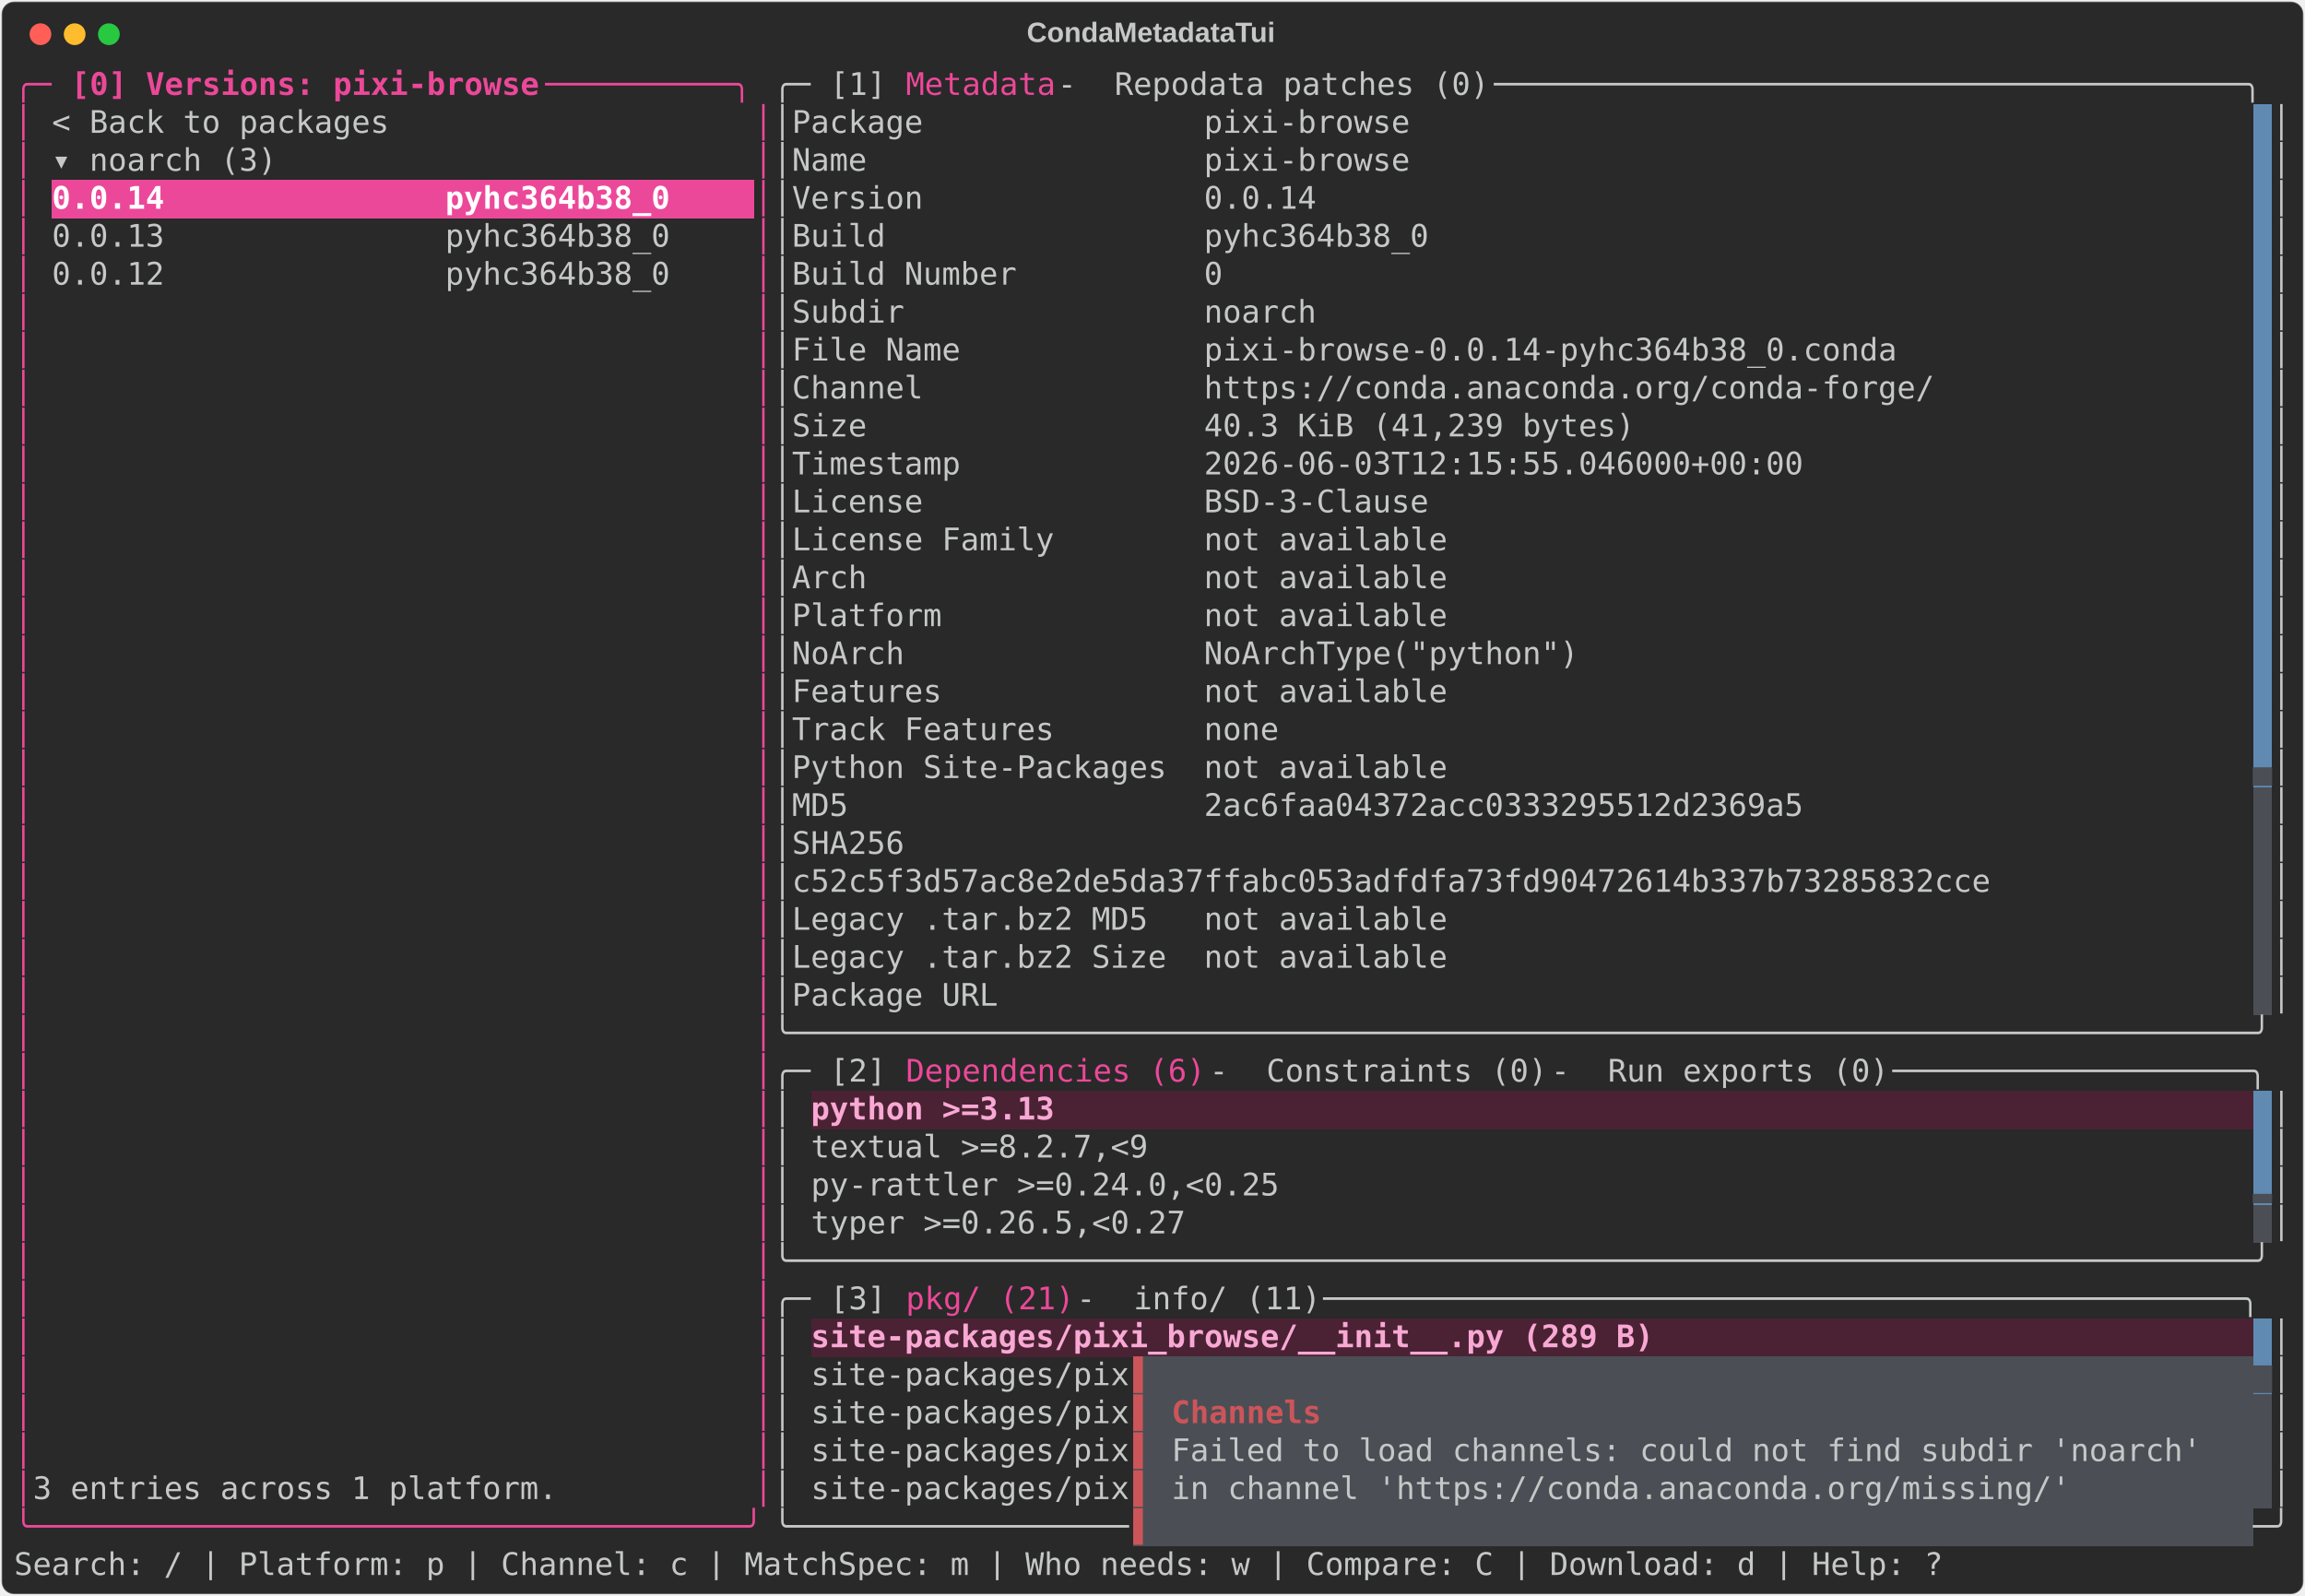
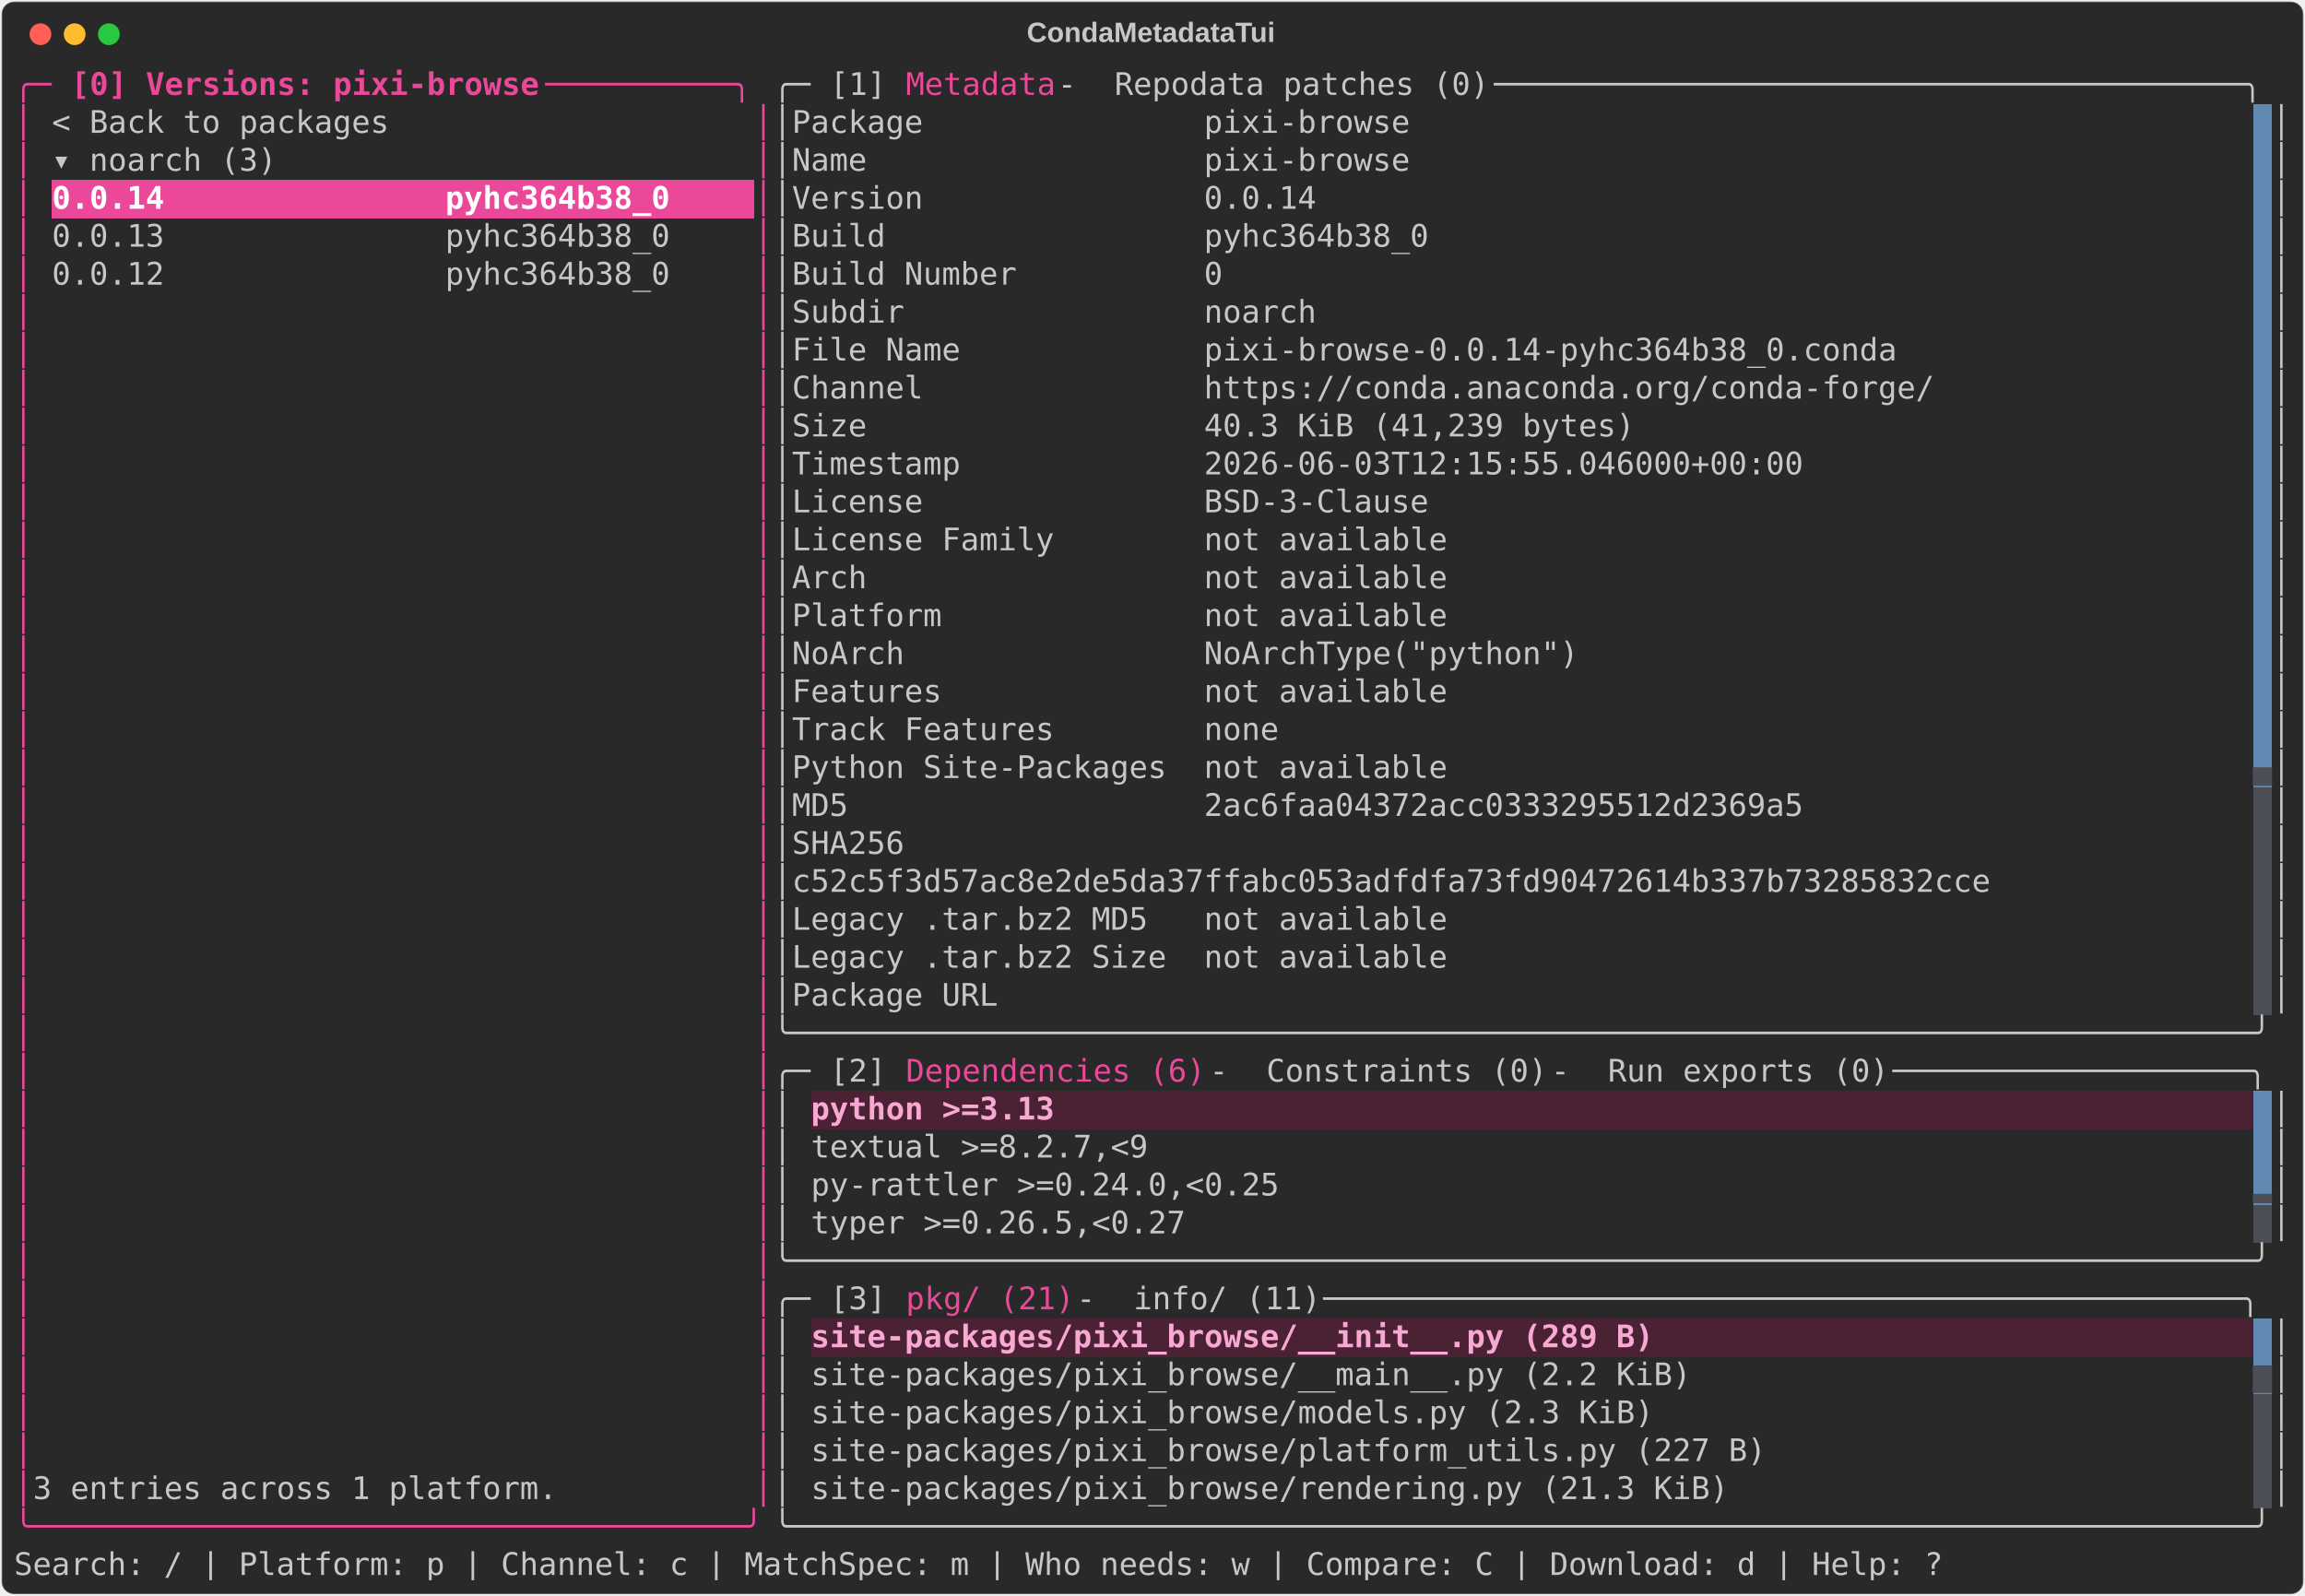
<svg xmlns="http://www.w3.org/2000/svg" class="rich-terminal" viewBox="0 0 1482 1026.0">
  <style>

    @font-face {
        font-family: "Fira Code";
        src: local("FiraCode-Regular"),
                url("https://cdnjs.cloudflare.com/ajax/libs/firacode/6.2.0/woff2/FiraCode-Regular.woff2") format("woff2"),
                url("https://cdnjs.cloudflare.com/ajax/libs/firacode/6.2.0/woff/FiraCode-Regular.woff") format("woff");
        font-style: normal;
        font-weight: 400;
    }
    @font-face {
        font-family: "Fira Code";
        src: local("FiraCode-Bold"),
                url("https://cdnjs.cloudflare.com/ajax/libs/firacode/6.2.0/woff2/FiraCode-Bold.woff2") format("woff2"),
                url("https://cdnjs.cloudflare.com/ajax/libs/firacode/6.2.0/woff/FiraCode-Bold.woff") format("woff");
        font-style: bold;
        font-weight: 700;
    }

    .terminal-matrix {
        font-family: Fira Code, monospace;
        font-size: 20px;
        line-height: 24.4px;
        font-variant-east-asian: full-width;
    }

    .terminal-title {
        font-size: 18px;
        font-weight: bold;
        font-family: arial;
    }

    .terminal-r1 { fill: #ec4899 }
.terminal-r2 { fill: #ec4899;font-weight: bold }
.terminal-r3 { fill: #c5c8c6 }
.terminal-r4 { fill: #292929 }
.terminal-r5 { fill: #ffffff;font-weight: bold }
.terminal-r6 { fill: #4b4e55 }
.terminal-r7 { fill: #f9a8d4;font-weight: bold }
- .terminal-r8 { fill: #cc555a }
- .terminal-r9 { fill: #cc555a;font-weight: bold }
    </style>
  <defs>
    <clipPath id="terminal-clip-terminal">
      <rect x="0" y="0" width="1463.0" height="975.0" />
    </clipPath>
    <clipPath id="terminal-line-0">
      <rect x="0" y="1.5" width="1464" height="24.65" />
    </clipPath>
    <clipPath id="terminal-line-1">
      <rect x="0" y="25.9" width="1464" height="24.65" />
    </clipPath>
    <clipPath id="terminal-line-2">
      <rect x="0" y="50.3" width="1464" height="24.65" />
    </clipPath>
    <clipPath id="terminal-line-3">
      <rect x="0" y="74.7" width="1464" height="24.65" />
    </clipPath>
    <clipPath id="terminal-line-4">
      <rect x="0" y="99.1" width="1464" height="24.65" />
    </clipPath>
    <clipPath id="terminal-line-5">
      <rect x="0" y="123.5" width="1464" height="24.65" />
    </clipPath>
    <clipPath id="terminal-line-6">
      <rect x="0" y="147.9" width="1464" height="24.65" />
    </clipPath>
    <clipPath id="terminal-line-7">
      <rect x="0" y="172.3" width="1464" height="24.65" />
    </clipPath>
    <clipPath id="terminal-line-8">
      <rect x="0" y="196.7" width="1464" height="24.65" />
    </clipPath>
    <clipPath id="terminal-line-9">
      <rect x="0" y="221.1" width="1464" height="24.65" />
    </clipPath>
    <clipPath id="terminal-line-10">
      <rect x="0" y="245.5" width="1464" height="24.65" />
    </clipPath>
    <clipPath id="terminal-line-11">
      <rect x="0" y="269.9" width="1464" height="24.65" />
    </clipPath>
    <clipPath id="terminal-line-12">
      <rect x="0" y="294.3" width="1464" height="24.65" />
    </clipPath>
    <clipPath id="terminal-line-13">
      <rect x="0" y="318.7" width="1464" height="24.65" />
    </clipPath>
    <clipPath id="terminal-line-14">
      <rect x="0" y="343.1" width="1464" height="24.65" />
    </clipPath>
    <clipPath id="terminal-line-15">
      <rect x="0" y="367.5" width="1464" height="24.65" />
    </clipPath>
    <clipPath id="terminal-line-16">
      <rect x="0" y="391.9" width="1464" height="24.65" />
    </clipPath>
    <clipPath id="terminal-line-17">
      <rect x="0" y="416.3" width="1464" height="24.65" />
    </clipPath>
    <clipPath id="terminal-line-18">
      <rect x="0" y="440.7" width="1464" height="24.65" />
    </clipPath>
    <clipPath id="terminal-line-19">
      <rect x="0" y="465.1" width="1464" height="24.65" />
    </clipPath>
    <clipPath id="terminal-line-20">
      <rect x="0" y="489.5" width="1464" height="24.65" />
    </clipPath>
    <clipPath id="terminal-line-21">
      <rect x="0" y="513.9" width="1464" height="24.65" />
    </clipPath>
    <clipPath id="terminal-line-22">
      <rect x="0" y="538.3" width="1464" height="24.65" />
    </clipPath>
    <clipPath id="terminal-line-23">
      <rect x="0" y="562.7" width="1464" height="24.65" />
    </clipPath>
    <clipPath id="terminal-line-24">
      <rect x="0" y="587.1" width="1464" height="24.65" />
    </clipPath>
    <clipPath id="terminal-line-25">
      <rect x="0" y="611.5" width="1464" height="24.65" />
    </clipPath>
    <clipPath id="terminal-line-26">
      <rect x="0" y="635.9" width="1464" height="24.65" />
    </clipPath>
    <clipPath id="terminal-line-27">
      <rect x="0" y="660.3" width="1464" height="24.65" />
    </clipPath>
    <clipPath id="terminal-line-28">
      <rect x="0" y="684.7" width="1464" height="24.65" />
    </clipPath>
    <clipPath id="terminal-line-29">
      <rect x="0" y="709.1" width="1464" height="24.65" />
    </clipPath>
    <clipPath id="terminal-line-30">
      <rect x="0" y="733.5" width="1464" height="24.65" />
    </clipPath>
    <clipPath id="terminal-line-31">
      <rect x="0" y="757.9" width="1464" height="24.65" />
    </clipPath>
    <clipPath id="terminal-line-32">
      <rect x="0" y="782.3" width="1464" height="24.65" />
    </clipPath>
    <clipPath id="terminal-line-33">
      <rect x="0" y="806.7" width="1464" height="24.65" />
    </clipPath>
    <clipPath id="terminal-line-34">
      <rect x="0" y="831.1" width="1464" height="24.65" />
    </clipPath>
    <clipPath id="terminal-line-35">
      <rect x="0" y="855.5" width="1464" height="24.65" />
    </clipPath>
    <clipPath id="terminal-line-36">
      <rect x="0" y="879.9" width="1464" height="24.65" />
    </clipPath>
    <clipPath id="terminal-line-37">
      <rect x="0" y="904.3" width="1464" height="24.65" />
    </clipPath>
    <clipPath id="terminal-line-38">
      <rect x="0" y="928.7" width="1464" height="24.65" />
    </clipPath>
  </defs>
  <rect fill="#292929" stroke="rgba(255,255,255,0.35)" stroke-width="1" x="1" y="1" width="1480" height="1024" rx="8" />
  <text class="terminal-title" fill="#c5c8c6" text-anchor="middle" x="740" y="27">CondaMetadataTui</text>
  <g transform="translate(26,22)">
    <circle cx="0" cy="0" r="7" fill="#ff5f57" />
    <circle cx="22" cy="0" r="7" fill="#febc2e" />
    <circle cx="44" cy="0" r="7" fill="#28c840" />
  </g>
  <g transform="translate(9, 41)" clip-path="url(#terminal-clip-terminal)">
    <rect fill="#608ab1" x="1439.6" y="25.9" width="12.2" height="24.65" shape-rendering="crispEdges" />
    <rect fill="#608ab1" x="1439.6" y="50.3" width="12.2" height="24.65" shape-rendering="crispEdges" />
    <rect fill="#ec4899" x="24.4" y="74.7" width="402.6" height="24.65" shape-rendering="crispEdges" />
    <rect fill="#ec4899" x="427" y="74.7" width="48.8" height="24.65" shape-rendering="crispEdges" />
    <rect fill="#608ab1" x="1439.6" y="74.7" width="12.2" height="24.65" shape-rendering="crispEdges" />
    <rect fill="#608ab1" x="1439.6" y="99.1" width="12.2" height="24.65" shape-rendering="crispEdges" />
    <rect fill="#608ab1" x="1439.6" y="123.5" width="12.2" height="24.65" shape-rendering="crispEdges" />
    <rect fill="#608ab1" x="1439.6" y="147.9" width="12.2" height="24.65" shape-rendering="crispEdges" />
    <rect fill="#608ab1" x="1439.6" y="172.3" width="12.2" height="24.65" shape-rendering="crispEdges" />
    <rect fill="#608ab1" x="1439.6" y="196.7" width="12.2" height="24.65" shape-rendering="crispEdges" />
    <rect fill="#608ab1" x="1439.6" y="221.1" width="12.2" height="24.65" shape-rendering="crispEdges" />
    <rect fill="#608ab1" x="1439.6" y="245.5" width="12.2" height="24.65" shape-rendering="crispEdges" />
    <rect fill="#608ab1" x="1439.6" y="269.9" width="12.2" height="24.65" shape-rendering="crispEdges" />
    <rect fill="#608ab1" x="1439.6" y="294.3" width="12.2" height="24.65" shape-rendering="crispEdges" />
    <rect fill="#608ab1" x="1439.6" y="318.7" width="12.2" height="24.65" shape-rendering="crispEdges" />
    <rect fill="#608ab1" x="1439.6" y="343.1" width="12.2" height="24.65" shape-rendering="crispEdges" />
    <rect fill="#608ab1" x="1439.6" y="367.5" width="12.2" height="24.65" shape-rendering="crispEdges" />
    <rect fill="#608ab1" x="1439.6" y="391.9" width="12.2" height="24.65" shape-rendering="crispEdges" />
    <rect fill="#608ab1" x="1439.6" y="416.3" width="12.2" height="24.65" shape-rendering="crispEdges" />
    <rect fill="#608ab1" x="1439.6" y="440.7" width="12.2" height="24.65" shape-rendering="crispEdges" />
    <rect fill="#4b4e55" x="1439.6" y="465.1" width="12.2" height="24.65" shape-rendering="crispEdges" />
    <rect fill="#4b4e55" x="1439.6" y="489.5" width="12.2" height="24.65" shape-rendering="crispEdges" />
    <rect fill="#4b4e55" x="1439.6" y="513.9" width="12.2" height="24.65" shape-rendering="crispEdges" />
    <rect fill="#4b4e55" x="1439.6" y="538.3" width="12.2" height="24.65" shape-rendering="crispEdges" />
    <rect fill="#4b4e55" x="1439.6" y="562.7" width="12.2" height="24.65" shape-rendering="crispEdges" />
    <rect fill="#4b4e55" x="1439.6" y="587.1" width="12.2" height="24.65" shape-rendering="crispEdges" />
    <rect fill="#4a2233" x="512.4" y="660.3" width="158.6" height="24.65" shape-rendering="crispEdges" />
    <rect fill="#4a2233" x="671" y="660.3" width="768.6" height="24.65" shape-rendering="crispEdges" />
    <rect fill="#608ab1" x="1439.6" y="660.3" width="12.2" height="24.65" shape-rendering="crispEdges" />
    <rect fill="#608ab1" x="1439.6" y="684.7" width="12.2" height="24.65" shape-rendering="crispEdges" />
    <rect fill="#608ab1" x="1439.6" y="709.1" width="12.2" height="24.65" shape-rendering="crispEdges" />
    <rect fill="#4b4e55" x="1439.6" y="733.5" width="12.2" height="24.65" shape-rendering="crispEdges" />
    <rect fill="#4a2233" x="512.4" y="806.7" width="549" height="24.65" shape-rendering="crispEdges" />
    <rect fill="#4a2233" x="1061.4" y="806.7" width="378.2" height="24.65" shape-rendering="crispEdges" />
    <rect fill="#608ab1" x="1439.6" y="806.7" width="12.2" height="24.65" shape-rendering="crispEdges" />
-     <rect fill="#4b4e55" x="719.8" y="831.1" width="12.2" height="24.65" shape-rendering="crispEdges" />
-     <rect fill="#4b4e55" x="732" y="831.1" width="707.6" height="24.65" shape-rendering="crispEdges" />
    <rect fill="#608ab1" x="1439.6" y="831.1" width="12.2" height="24.65" shape-rendering="crispEdges" />
-     <rect fill="#4b4e55" x="719.8" y="855.5" width="12.2" height="24.65" shape-rendering="crispEdges" />
-     <rect fill="#4b4e55" x="732" y="855.5" width="12.2" height="24.65" shape-rendering="crispEdges" />
-     <rect fill="#4b4e55" x="744.2" y="855.5" width="97.6" height="24.65" shape-rendering="crispEdges" />
-     <rect fill="#4b4e55" x="841.8" y="855.5" width="597.8" height="24.65" shape-rendering="crispEdges" />
    <rect fill="#4b4e55" x="1439.6" y="855.5" width="12.2" height="24.65" shape-rendering="crispEdges" />
-     <rect fill="#4b4e55" x="719.8" y="879.9" width="12.2" height="24.65" shape-rendering="crispEdges" />
-     <rect fill="#4b4e55" x="732" y="879.9" width="12.2" height="24.65" shape-rendering="crispEdges" />
-     <rect fill="#4b4e55" x="744.2" y="879.9" width="671" height="24.65" shape-rendering="crispEdges" />
-     <rect fill="#4b4e55" x="1415.2" y="879.9" width="24.4" height="24.65" shape-rendering="crispEdges" />
    <rect fill="#4b4e55" x="1439.6" y="879.9" width="12.2" height="24.65" shape-rendering="crispEdges" />
-     <rect fill="#4b4e55" x="719.8" y="904.3" width="12.2" height="24.65" shape-rendering="crispEdges" />
-     <rect fill="#4b4e55" x="732" y="904.3" width="12.2" height="24.65" shape-rendering="crispEdges" />
-     <rect fill="#4b4e55" x="744.2" y="904.3" width="585.6" height="24.65" shape-rendering="crispEdges" />
-     <rect fill="#4b4e55" x="1329.8" y="904.3" width="109.8" height="24.65" shape-rendering="crispEdges" />
    <rect fill="#4b4e55" x="1439.6" y="904.3" width="12.2" height="24.65" shape-rendering="crispEdges" />
-     <rect fill="#4b4e55" x="719.8" y="928.7" width="12.2" height="24.65" shape-rendering="crispEdges" />
-     <rect fill="#4b4e55" x="732" y="928.7" width="707.6" height="24.65" shape-rendering="crispEdges" />
    <g class="terminal-matrix">
      <text class="terminal-r1" x="0" y="20" textLength="36.6" clip-path="url(#terminal-line-0)">╭─ </text>
      <text class="terminal-r2" x="36.6" y="20" textLength="305" clip-path="url(#terminal-line-0)">[0] Versions: pixi-browse</text>
      <text class="terminal-r1" x="341.6" y="20" textLength="146.4" clip-path="url(#terminal-line-0)"> ──────────╮</text>
      <text class="terminal-r3" x="488" y="20" textLength="36.6" clip-path="url(#terminal-line-0)">╭─ </text>
      <text class="terminal-r3" x="524.6" y="20" textLength="48.8" clip-path="url(#terminal-line-0)">[1] </text>
      <text class="terminal-r1" x="573.4" y="20" textLength="97.6" clip-path="url(#terminal-line-0)">Metadata</text>
      <text class="terminal-r3" x="671" y="20" textLength="36.6" clip-path="url(#terminal-line-0)"> - </text>
      <text class="terminal-r3" x="707.6" y="20" textLength="244" clip-path="url(#terminal-line-0)">Repodata patches (0)</text>
      <text class="terminal-r3" x="951.6" y="20" textLength="512.4" clip-path="url(#terminal-line-0)"> ────────────────────────────────────────╮</text>
      <text class="terminal-r3" x="1464" y="20" textLength="12.2" clip-path="url(#terminal-line-0)">
</text>
      <text class="terminal-r1" x="0" y="44.4" textLength="12.2" clip-path="url(#terminal-line-1)">│</text>
      <text class="terminal-r3" x="24.4" y="44.4" textLength="219.6" clip-path="url(#terminal-line-1)">&lt; Back to packages</text>
      <text class="terminal-r1" x="475.8" y="44.4" textLength="12.2" clip-path="url(#terminal-line-1)">│</text>
      <text class="terminal-r3" x="488" y="44.4" textLength="12.2" clip-path="url(#terminal-line-1)">│</text>
      <text class="terminal-r3" x="500.2" y="44.4" textLength="402.6" clip-path="url(#terminal-line-1)">Package               pixi-browse</text>
      <text class="terminal-r3" x="1451.8" y="44.4" textLength="12.2" clip-path="url(#terminal-line-1)">│</text>
      <text class="terminal-r3" x="1464" y="44.4" textLength="12.2" clip-path="url(#terminal-line-1)">
</text>
      <text class="terminal-r1" x="0" y="68.8" textLength="12.2" clip-path="url(#terminal-line-2)">│</text>
      <text class="terminal-r3" x="24.4" y="68.8" textLength="146.4" clip-path="url(#terminal-line-2)">▾ noarch (3)</text>
      <text class="terminal-r1" x="475.8" y="68.8" textLength="12.2" clip-path="url(#terminal-line-2)">│</text>
      <text class="terminal-r3" x="488" y="68.8" textLength="12.2" clip-path="url(#terminal-line-2)">│</text>
      <text class="terminal-r3" x="500.2" y="68.8" textLength="402.6" clip-path="url(#terminal-line-2)">Name                  pixi-browse</text>
      <text class="terminal-r3" x="1451.8" y="68.8" textLength="12.2" clip-path="url(#terminal-line-2)">│</text>
      <text class="terminal-r3" x="1464" y="68.8" textLength="12.2" clip-path="url(#terminal-line-2)">
</text>
      <text class="terminal-r1" x="0" y="93.2" textLength="12.2" clip-path="url(#terminal-line-3)">│</text>
      <text class="terminal-r5" x="24.4" y="93.2" textLength="402.6" clip-path="url(#terminal-line-3)">0.0.14               pyhc364b38_0</text>
      <text class="terminal-r1" x="475.8" y="93.2" textLength="12.2" clip-path="url(#terminal-line-3)">│</text>
      <text class="terminal-r3" x="488" y="93.2" textLength="12.2" clip-path="url(#terminal-line-3)">│</text>
      <text class="terminal-r3" x="500.2" y="93.2" textLength="341.6" clip-path="url(#terminal-line-3)">Version               0.0.14</text>
      <text class="terminal-r3" x="1451.8" y="93.2" textLength="12.2" clip-path="url(#terminal-line-3)">│</text>
      <text class="terminal-r3" x="1464" y="93.2" textLength="12.2" clip-path="url(#terminal-line-3)">
</text>
      <text class="terminal-r1" x="0" y="117.6" textLength="12.2" clip-path="url(#terminal-line-4)">│</text>
      <text class="terminal-r3" x="24.4" y="117.6" textLength="402.6" clip-path="url(#terminal-line-4)">0.0.13               pyhc364b38_0</text>
      <text class="terminal-r1" x="475.8" y="117.6" textLength="12.2" clip-path="url(#terminal-line-4)">│</text>
      <text class="terminal-r3" x="488" y="117.6" textLength="12.2" clip-path="url(#terminal-line-4)">│</text>
      <text class="terminal-r3" x="500.2" y="117.6" textLength="414.8" clip-path="url(#terminal-line-4)">Build                 pyhc364b38_0</text>
      <text class="terminal-r3" x="1451.8" y="117.6" textLength="12.2" clip-path="url(#terminal-line-4)">│</text>
      <text class="terminal-r3" x="1464" y="117.6" textLength="12.2" clip-path="url(#terminal-line-4)">
</text>
      <text class="terminal-r1" x="0" y="142" textLength="12.2" clip-path="url(#terminal-line-5)">│</text>
      <text class="terminal-r3" x="24.4" y="142" textLength="402.6" clip-path="url(#terminal-line-5)">0.0.12               pyhc364b38_0</text>
      <text class="terminal-r1" x="475.8" y="142" textLength="12.2" clip-path="url(#terminal-line-5)">│</text>
      <text class="terminal-r3" x="488" y="142" textLength="12.2" clip-path="url(#terminal-line-5)">│</text>
      <text class="terminal-r3" x="500.2" y="142" textLength="280.6" clip-path="url(#terminal-line-5)">Build Number          0</text>
      <text class="terminal-r3" x="1451.8" y="142" textLength="12.2" clip-path="url(#terminal-line-5)">│</text>
      <text class="terminal-r3" x="1464" y="142" textLength="12.2" clip-path="url(#terminal-line-5)">
</text>
      <text class="terminal-r1" x="0" y="166.4" textLength="12.2" clip-path="url(#terminal-line-6)">│</text>
      <text class="terminal-r1" x="475.8" y="166.4" textLength="12.2" clip-path="url(#terminal-line-6)">│</text>
      <text class="terminal-r3" x="488" y="166.4" textLength="12.2" clip-path="url(#terminal-line-6)">│</text>
      <text class="terminal-r3" x="500.2" y="166.4" textLength="341.6" clip-path="url(#terminal-line-6)">Subdir                noarch</text>
      <text class="terminal-r3" x="1451.8" y="166.4" textLength="12.2" clip-path="url(#terminal-line-6)">│</text>
      <text class="terminal-r3" x="1464" y="166.4" textLength="12.2" clip-path="url(#terminal-line-6)">
</text>
      <text class="terminal-r1" x="0" y="190.8" textLength="12.2" clip-path="url(#terminal-line-7)">│</text>
      <text class="terminal-r1" x="475.8" y="190.8" textLength="12.2" clip-path="url(#terminal-line-7)">│</text>
      <text class="terminal-r3" x="488" y="190.8" textLength="12.2" clip-path="url(#terminal-line-7)">│</text>
      <text class="terminal-r3" x="500.2" y="190.8" textLength="719.8" clip-path="url(#terminal-line-7)">File Name             pixi-browse-0.0.14-pyhc364b38_0.conda</text>
      <text class="terminal-r3" x="1451.8" y="190.8" textLength="12.2" clip-path="url(#terminal-line-7)">│</text>
      <text class="terminal-r3" x="1464" y="190.8" textLength="12.2" clip-path="url(#terminal-line-7)">
</text>
      <text class="terminal-r1" x="0" y="215.2" textLength="12.2" clip-path="url(#terminal-line-8)">│</text>
      <text class="terminal-r1" x="475.8" y="215.2" textLength="12.2" clip-path="url(#terminal-line-8)">│</text>
      <text class="terminal-r3" x="488" y="215.2" textLength="12.2" clip-path="url(#terminal-line-8)">│</text>
      <text class="terminal-r3" x="500.2" y="215.2" textLength="744.2" clip-path="url(#terminal-line-8)">Channel               https://conda.anaconda.org/conda-forge/</text>
      <text class="terminal-r3" x="1451.8" y="215.2" textLength="12.2" clip-path="url(#terminal-line-8)">│</text>
      <text class="terminal-r3" x="1464" y="215.2" textLength="12.2" clip-path="url(#terminal-line-8)">
</text>
      <text class="terminal-r1" x="0" y="239.6" textLength="12.2" clip-path="url(#terminal-line-9)">│</text>
      <text class="terminal-r1" x="475.8" y="239.6" textLength="12.2" clip-path="url(#terminal-line-9)">│</text>
      <text class="terminal-r3" x="488" y="239.6" textLength="12.2" clip-path="url(#terminal-line-9)">│</text>
      <text class="terminal-r3" x="500.2" y="239.6" textLength="549" clip-path="url(#terminal-line-9)">Size                  40.3 KiB (41,239 bytes)</text>
      <text class="terminal-r3" x="1451.8" y="239.6" textLength="12.2" clip-path="url(#terminal-line-9)">│</text>
      <text class="terminal-r3" x="1464" y="239.6" textLength="12.2" clip-path="url(#terminal-line-9)">
</text>
      <text class="terminal-r1" x="0" y="264" textLength="12.2" clip-path="url(#terminal-line-10)">│</text>
      <text class="terminal-r1" x="475.8" y="264" textLength="12.2" clip-path="url(#terminal-line-10)">│</text>
      <text class="terminal-r3" x="488" y="264" textLength="12.2" clip-path="url(#terminal-line-10)">│</text>
      <text class="terminal-r3" x="500.2" y="264" textLength="658.8" clip-path="url(#terminal-line-10)">Timestamp             2026-06-03T12:15:55.046000+00:00</text>
      <text class="terminal-r3" x="1451.8" y="264" textLength="12.2" clip-path="url(#terminal-line-10)">│</text>
      <text class="terminal-r3" x="1464" y="264" textLength="12.2" clip-path="url(#terminal-line-10)">
</text>
      <text class="terminal-r1" x="0" y="288.4" textLength="12.2" clip-path="url(#terminal-line-11)">│</text>
      <text class="terminal-r1" x="475.8" y="288.4" textLength="12.2" clip-path="url(#terminal-line-11)">│</text>
      <text class="terminal-r3" x="488" y="288.4" textLength="12.2" clip-path="url(#terminal-line-11)">│</text>
      <text class="terminal-r3" x="500.2" y="288.4" textLength="414.8" clip-path="url(#terminal-line-11)">License               BSD-3-Clause</text>
      <text class="terminal-r3" x="1451.8" y="288.4" textLength="12.2" clip-path="url(#terminal-line-11)">│</text>
      <text class="terminal-r3" x="1464" y="288.4" textLength="12.2" clip-path="url(#terminal-line-11)">
</text>
      <text class="terminal-r1" x="0" y="312.8" textLength="12.2" clip-path="url(#terminal-line-12)">│</text>
      <text class="terminal-r1" x="475.8" y="312.8" textLength="12.2" clip-path="url(#terminal-line-12)">│</text>
      <text class="terminal-r3" x="488" y="312.8" textLength="12.2" clip-path="url(#terminal-line-12)">│</text>
      <text class="terminal-r3" x="500.2" y="312.8" textLength="427" clip-path="url(#terminal-line-12)">License Family        not available</text>
      <text class="terminal-r3" x="1451.8" y="312.8" textLength="12.2" clip-path="url(#terminal-line-12)">│</text>
      <text class="terminal-r3" x="1464" y="312.8" textLength="12.2" clip-path="url(#terminal-line-12)">
</text>
      <text class="terminal-r1" x="0" y="337.2" textLength="12.2" clip-path="url(#terminal-line-13)">│</text>
      <text class="terminal-r1" x="475.8" y="337.2" textLength="12.2" clip-path="url(#terminal-line-13)">│</text>
      <text class="terminal-r3" x="488" y="337.2" textLength="12.2" clip-path="url(#terminal-line-13)">│</text>
      <text class="terminal-r3" x="500.2" y="337.2" textLength="427" clip-path="url(#terminal-line-13)">Arch                  not available</text>
      <text class="terminal-r3" x="1451.8" y="337.2" textLength="12.2" clip-path="url(#terminal-line-13)">│</text>
      <text class="terminal-r3" x="1464" y="337.2" textLength="12.2" clip-path="url(#terminal-line-13)">
</text>
      <text class="terminal-r1" x="0" y="361.6" textLength="12.2" clip-path="url(#terminal-line-14)">│</text>
      <text class="terminal-r1" x="475.8" y="361.6" textLength="12.2" clip-path="url(#terminal-line-14)">│</text>
      <text class="terminal-r3" x="488" y="361.6" textLength="12.2" clip-path="url(#terminal-line-14)">│</text>
      <text class="terminal-r3" x="500.2" y="361.6" textLength="427" clip-path="url(#terminal-line-14)">Platform              not available</text>
      <text class="terminal-r3" x="1451.8" y="361.6" textLength="12.2" clip-path="url(#terminal-line-14)">│</text>
      <text class="terminal-r3" x="1464" y="361.6" textLength="12.2" clip-path="url(#terminal-line-14)">
</text>
      <text class="terminal-r1" x="0" y="386" textLength="12.2" clip-path="url(#terminal-line-15)">│</text>
      <text class="terminal-r1" x="475.8" y="386" textLength="12.2" clip-path="url(#terminal-line-15)">│</text>
      <text class="terminal-r3" x="488" y="386" textLength="12.2" clip-path="url(#terminal-line-15)">│</text>
      <text class="terminal-r3" x="500.2" y="386" textLength="512.4" clip-path="url(#terminal-line-15)">NoArch                NoArchType("python")</text>
      <text class="terminal-r3" x="1451.8" y="386" textLength="12.2" clip-path="url(#terminal-line-15)">│</text>
      <text class="terminal-r3" x="1464" y="386" textLength="12.2" clip-path="url(#terminal-line-15)">
</text>
      <text class="terminal-r1" x="0" y="410.4" textLength="12.2" clip-path="url(#terminal-line-16)">│</text>
      <text class="terminal-r1" x="475.8" y="410.4" textLength="12.2" clip-path="url(#terminal-line-16)">│</text>
      <text class="terminal-r3" x="488" y="410.4" textLength="12.2" clip-path="url(#terminal-line-16)">│</text>
      <text class="terminal-r3" x="500.2" y="410.4" textLength="427" clip-path="url(#terminal-line-16)">Features              not available</text>
      <text class="terminal-r3" x="1451.8" y="410.4" textLength="12.2" clip-path="url(#terminal-line-16)">│</text>
      <text class="terminal-r3" x="1464" y="410.4" textLength="12.2" clip-path="url(#terminal-line-16)">
</text>
      <text class="terminal-r1" x="0" y="434.8" textLength="12.2" clip-path="url(#terminal-line-17)">│</text>
      <text class="terminal-r1" x="475.8" y="434.8" textLength="12.2" clip-path="url(#terminal-line-17)">│</text>
      <text class="terminal-r3" x="488" y="434.8" textLength="12.2" clip-path="url(#terminal-line-17)">│</text>
      <text class="terminal-r3" x="500.2" y="434.8" textLength="317.2" clip-path="url(#terminal-line-17)">Track Features        none</text>
      <text class="terminal-r3" x="1451.8" y="434.8" textLength="12.2" clip-path="url(#terminal-line-17)">│</text>
      <text class="terminal-r3" x="1464" y="434.8" textLength="12.2" clip-path="url(#terminal-line-17)">
</text>
      <text class="terminal-r1" x="0" y="459.2" textLength="12.2" clip-path="url(#terminal-line-18)">│</text>
      <text class="terminal-r1" x="475.8" y="459.2" textLength="12.2" clip-path="url(#terminal-line-18)">│</text>
      <text class="terminal-r3" x="488" y="459.2" textLength="12.2" clip-path="url(#terminal-line-18)">│</text>
      <text class="terminal-r3" x="500.2" y="459.2" textLength="427" clip-path="url(#terminal-line-18)">Python Site-Packages  not available</text>
      <text class="terminal-r6" x="1439.6" y="459.2" textLength="12.2" clip-path="url(#terminal-line-18)">▄</text>
      <text class="terminal-r3" x="1451.8" y="459.2" textLength="12.2" clip-path="url(#terminal-line-18)">│</text>
      <text class="terminal-r3" x="1464" y="459.2" textLength="12.2" clip-path="url(#terminal-line-18)">
</text>
      <text class="terminal-r1" x="0" y="483.6" textLength="12.2" clip-path="url(#terminal-line-19)">│</text>
      <text class="terminal-r1" x="475.8" y="483.6" textLength="12.2" clip-path="url(#terminal-line-19)">│</text>
      <text class="terminal-r3" x="488" y="483.6" textLength="12.2" clip-path="url(#terminal-line-19)">│</text>
      <text class="terminal-r3" x="500.2" y="483.6" textLength="658.8" clip-path="url(#terminal-line-19)">MD5                   2ac6faa04372acc0333295512d2369a5</text>
      <text class="terminal-r3" x="1451.8" y="483.6" textLength="12.2" clip-path="url(#terminal-line-19)">│</text>
      <text class="terminal-r3" x="1464" y="483.6" textLength="12.2" clip-path="url(#terminal-line-19)">
</text>
      <text class="terminal-r1" x="0" y="508" textLength="12.2" clip-path="url(#terminal-line-20)">│</text>
      <text class="terminal-r1" x="475.8" y="508" textLength="12.2" clip-path="url(#terminal-line-20)">│</text>
      <text class="terminal-r3" x="488" y="508" textLength="12.2" clip-path="url(#terminal-line-20)">│</text>
      <text class="terminal-r3" x="500.2" y="508" textLength="73.2" clip-path="url(#terminal-line-20)">SHA256</text>
      <text class="terminal-r3" x="1451.8" y="508" textLength="12.2" clip-path="url(#terminal-line-20)">│</text>
      <text class="terminal-r3" x="1464" y="508" textLength="12.2" clip-path="url(#terminal-line-20)">
</text>
      <text class="terminal-r1" x="0" y="532.4" textLength="12.2" clip-path="url(#terminal-line-21)">│</text>
      <text class="terminal-r1" x="475.8" y="532.4" textLength="12.2" clip-path="url(#terminal-line-21)">│</text>
      <text class="terminal-r3" x="488" y="532.4" textLength="12.2" clip-path="url(#terminal-line-21)">│</text>
      <text class="terminal-r3" x="500.2" y="532.4" textLength="780.8" clip-path="url(#terminal-line-21)">c52c5f3d57ac8e2de5da37ffabc053adfdfa73fd90472614b337b73285832cce</text>
      <text class="terminal-r3" x="1451.8" y="532.4" textLength="12.2" clip-path="url(#terminal-line-21)">│</text>
      <text class="terminal-r3" x="1464" y="532.4" textLength="12.2" clip-path="url(#terminal-line-21)">
</text>
      <text class="terminal-r1" x="0" y="556.8" textLength="12.2" clip-path="url(#terminal-line-22)">│</text>
      <text class="terminal-r1" x="475.8" y="556.8" textLength="12.2" clip-path="url(#terminal-line-22)">│</text>
      <text class="terminal-r3" x="488" y="556.8" textLength="12.2" clip-path="url(#terminal-line-22)">│</text>
      <text class="terminal-r3" x="500.2" y="556.8" textLength="427" clip-path="url(#terminal-line-22)">Legacy .tar.bz2 MD5   not available</text>
      <text class="terminal-r3" x="1451.8" y="556.8" textLength="12.2" clip-path="url(#terminal-line-22)">│</text>
      <text class="terminal-r3" x="1464" y="556.8" textLength="12.2" clip-path="url(#terminal-line-22)">
</text>
      <text class="terminal-r1" x="0" y="581.2" textLength="12.2" clip-path="url(#terminal-line-23)">│</text>
      <text class="terminal-r1" x="475.8" y="581.2" textLength="12.2" clip-path="url(#terminal-line-23)">│</text>
      <text class="terminal-r3" x="488" y="581.2" textLength="12.2" clip-path="url(#terminal-line-23)">│</text>
      <text class="terminal-r3" x="500.2" y="581.2" textLength="427" clip-path="url(#terminal-line-23)">Legacy .tar.bz2 Size  not available</text>
      <text class="terminal-r3" x="1451.8" y="581.2" textLength="12.2" clip-path="url(#terminal-line-23)">│</text>
      <text class="terminal-r3" x="1464" y="581.2" textLength="12.2" clip-path="url(#terminal-line-23)">
</text>
      <text class="terminal-r1" x="0" y="605.6" textLength="12.2" clip-path="url(#terminal-line-24)">│</text>
      <text class="terminal-r1" x="475.8" y="605.6" textLength="12.2" clip-path="url(#terminal-line-24)">│</text>
      <text class="terminal-r3" x="488" y="605.6" textLength="12.2" clip-path="url(#terminal-line-24)">│</text>
      <text class="terminal-r3" x="500.2" y="605.6" textLength="134.2" clip-path="url(#terminal-line-24)">Package URL</text>
      <text class="terminal-r3" x="1451.8" y="605.6" textLength="12.2" clip-path="url(#terminal-line-24)">│</text>
      <text class="terminal-r3" x="1464" y="605.6" textLength="12.2" clip-path="url(#terminal-line-24)">
</text>
      <text class="terminal-r1" x="0" y="630" textLength="12.2" clip-path="url(#terminal-line-25)">│</text>
      <text class="terminal-r1" x="475.8" y="630" textLength="12.2" clip-path="url(#terminal-line-25)">│</text>
      <text class="terminal-r3" x="488" y="630" textLength="976" clip-path="url(#terminal-line-25)">╰──────────────────────────────────────────────────────────────────────────────╯</text>
      <text class="terminal-r3" x="1464" y="630" textLength="12.2" clip-path="url(#terminal-line-25)">
</text>
      <text class="terminal-r1" x="0" y="654.4" textLength="12.2" clip-path="url(#terminal-line-26)">│</text>
      <text class="terminal-r1" x="475.8" y="654.4" textLength="12.2" clip-path="url(#terminal-line-26)">│</text>
      <text class="terminal-r3" x="488" y="654.4" textLength="36.6" clip-path="url(#terminal-line-26)">╭─ </text>
      <text class="terminal-r3" x="524.6" y="654.4" textLength="48.8" clip-path="url(#terminal-line-26)">[2] </text>
      <text class="terminal-r1" x="573.4" y="654.4" textLength="195.2" clip-path="url(#terminal-line-26)">Dependencies (6)</text>
      <text class="terminal-r3" x="768.6" y="654.4" textLength="36.6" clip-path="url(#terminal-line-26)"> - </text>
      <text class="terminal-r3" x="805.2" y="654.4" textLength="183" clip-path="url(#terminal-line-26)">Constraints (0)</text>
      <text class="terminal-r3" x="988.2" y="654.4" textLength="36.6" clip-path="url(#terminal-line-26)"> - </text>
      <text class="terminal-r3" x="1024.8" y="654.4" textLength="183" clip-path="url(#terminal-line-26)">Run exports (0)</text>
      <text class="terminal-r3" x="1207.8" y="654.4" textLength="256.2" clip-path="url(#terminal-line-26)"> ───────────────────╮</text>
      <text class="terminal-r3" x="1464" y="654.4" textLength="12.2" clip-path="url(#terminal-line-26)">
</text>
      <text class="terminal-r1" x="0" y="678.8" textLength="12.2" clip-path="url(#terminal-line-27)">│</text>
      <text class="terminal-r1" x="475.8" y="678.8" textLength="12.2" clip-path="url(#terminal-line-27)">│</text>
      <text class="terminal-r3" x="488" y="678.8" textLength="12.2" clip-path="url(#terminal-line-27)">│</text>
      <text class="terminal-r7" x="512.4" y="678.8" textLength="158.6" clip-path="url(#terminal-line-27)">python &gt;=3.13</text>
      <text class="terminal-r3" x="1451.8" y="678.8" textLength="12.2" clip-path="url(#terminal-line-27)">│</text>
      <text class="terminal-r3" x="1464" y="678.8" textLength="12.2" clip-path="url(#terminal-line-27)">
</text>
      <text class="terminal-r1" x="0" y="703.2" textLength="12.2" clip-path="url(#terminal-line-28)">│</text>
      <text class="terminal-r1" x="475.8" y="703.2" textLength="12.2" clip-path="url(#terminal-line-28)">│</text>
      <text class="terminal-r3" x="488" y="703.2" textLength="12.2" clip-path="url(#terminal-line-28)">│</text>
      <text class="terminal-r3" x="512.4" y="703.2" textLength="219.6" clip-path="url(#terminal-line-28)">textual &gt;=8.2.7,&lt;9</text>
      <text class="terminal-r3" x="1451.8" y="703.2" textLength="12.2" clip-path="url(#terminal-line-28)">│</text>
      <text class="terminal-r3" x="1464" y="703.2" textLength="12.2" clip-path="url(#terminal-line-28)">
</text>
      <text class="terminal-r1" x="0" y="727.6" textLength="12.2" clip-path="url(#terminal-line-29)">│</text>
      <text class="terminal-r1" x="475.8" y="727.6" textLength="12.2" clip-path="url(#terminal-line-29)">│</text>
      <text class="terminal-r3" x="488" y="727.6" textLength="12.2" clip-path="url(#terminal-line-29)">│</text>
      <text class="terminal-r3" x="512.4" y="727.6" textLength="305" clip-path="url(#terminal-line-29)">py-rattler &gt;=0.24.0,&lt;0.25</text>
      <text class="terminal-r6" x="1439.6" y="727.6" textLength="12.2" clip-path="url(#terminal-line-29)">▂</text>
      <text class="terminal-r3" x="1451.8" y="727.6" textLength="12.2" clip-path="url(#terminal-line-29)">│</text>
      <text class="terminal-r3" x="1464" y="727.6" textLength="12.2" clip-path="url(#terminal-line-29)">
</text>
      <text class="terminal-r1" x="0" y="752" textLength="12.2" clip-path="url(#terminal-line-30)">│</text>
      <text class="terminal-r1" x="475.8" y="752" textLength="12.2" clip-path="url(#terminal-line-30)">│</text>
      <text class="terminal-r3" x="488" y="752" textLength="12.2" clip-path="url(#terminal-line-30)">│</text>
      <text class="terminal-r3" x="512.4" y="752" textLength="244" clip-path="url(#terminal-line-30)">typer &gt;=0.26.5,&lt;0.27</text>
      <text class="terminal-r3" x="1451.8" y="752" textLength="12.2" clip-path="url(#terminal-line-30)">│</text>
      <text class="terminal-r3" x="1464" y="752" textLength="12.2" clip-path="url(#terminal-line-30)">
</text>
      <text class="terminal-r1" x="0" y="776.4" textLength="12.2" clip-path="url(#terminal-line-31)">│</text>
      <text class="terminal-r1" x="475.8" y="776.4" textLength="12.2" clip-path="url(#terminal-line-31)">│</text>
      <text class="terminal-r3" x="488" y="776.4" textLength="976" clip-path="url(#terminal-line-31)">╰──────────────────────────────────────────────────────────────────────────────╯</text>
      <text class="terminal-r3" x="1464" y="776.4" textLength="12.2" clip-path="url(#terminal-line-31)">
</text>
      <text class="terminal-r1" x="0" y="800.8" textLength="12.2" clip-path="url(#terminal-line-32)">│</text>
      <text class="terminal-r1" x="475.8" y="800.8" textLength="12.2" clip-path="url(#terminal-line-32)">│</text>
      <text class="terminal-r3" x="488" y="800.8" textLength="36.6" clip-path="url(#terminal-line-32)">╭─ </text>
      <text class="terminal-r3" x="524.6" y="800.8" textLength="48.8" clip-path="url(#terminal-line-32)">[3] </text>
      <text class="terminal-r1" x="573.4" y="800.8" textLength="109.8" clip-path="url(#terminal-line-32)">pkg/ (21)</text>
      <text class="terminal-r3" x="683.2" y="800.8" textLength="36.6" clip-path="url(#terminal-line-32)"> - </text>
      <text class="terminal-r3" x="719.8" y="800.8" textLength="122" clip-path="url(#terminal-line-32)">info/ (11)</text>
      <text class="terminal-r3" x="841.8" y="800.8" textLength="622.2" clip-path="url(#terminal-line-32)"> ─────────────────────────────────────────────────╮</text>
      <text class="terminal-r3" x="1464" y="800.8" textLength="12.2" clip-path="url(#terminal-line-32)">
</text>
      <text class="terminal-r1" x="0" y="825.2" textLength="12.2" clip-path="url(#terminal-line-33)">│</text>
      <text class="terminal-r1" x="475.8" y="825.2" textLength="12.2" clip-path="url(#terminal-line-33)">│</text>
      <text class="terminal-r3" x="488" y="825.2" textLength="12.2" clip-path="url(#terminal-line-33)">│</text>
      <text class="terminal-r7" x="512.4" y="825.2" textLength="549" clip-path="url(#terminal-line-33)">site-packages/pixi_browse/__init__.py (289 B)</text>
      <text class="terminal-r3" x="1451.8" y="825.2" textLength="12.2" clip-path="url(#terminal-line-33)">│</text>
      <text class="terminal-r3" x="1464" y="825.2" textLength="12.2" clip-path="url(#terminal-line-33)">
</text>
      <text class="terminal-r1" x="0" y="849.6" textLength="12.2" clip-path="url(#terminal-line-34)">│</text>
      <text class="terminal-r1" x="475.8" y="849.6" textLength="12.2" clip-path="url(#terminal-line-34)">│</text>
      <text class="terminal-r3" x="488" y="849.6" textLength="12.2" clip-path="url(#terminal-line-34)">│</text>
-       <text class="terminal-r3" x="512.4" y="849.6" textLength="207.4" clip-path="url(#terminal-line-34)">site-packages/pix</text>
-       <text class="terminal-r8" x="719.8" y="849.6" textLength="12.2" clip-path="url(#terminal-line-34)">▌</text>
+       <text class="terminal-r3" x="512.4" y="849.6" textLength="573.4" clip-path="url(#terminal-line-34)">site-packages/pixi_browse/__main__.py (2.2 KiB)</text>
      <text class="terminal-r6" x="1439.6" y="849.6" textLength="12.2" clip-path="url(#terminal-line-34)">▆</text>
      <text class="terminal-r3" x="1451.8" y="849.6" textLength="12.2" clip-path="url(#terminal-line-34)">│</text>
      <text class="terminal-r3" x="1464" y="849.6" textLength="12.2" clip-path="url(#terminal-line-34)">
</text>
      <text class="terminal-r1" x="0" y="874" textLength="12.2" clip-path="url(#terminal-line-35)">│</text>
      <text class="terminal-r1" x="475.8" y="874" textLength="12.2" clip-path="url(#terminal-line-35)">│</text>
      <text class="terminal-r3" x="488" y="874" textLength="12.2" clip-path="url(#terminal-line-35)">│</text>
-       <text class="terminal-r3" x="512.4" y="874" textLength="207.4" clip-path="url(#terminal-line-35)">site-packages/pix</text>
-       <text class="terminal-r8" x="719.8" y="874" textLength="12.2" clip-path="url(#terminal-line-35)">▌</text>
-       <text class="terminal-r9" x="744.2" y="874" textLength="97.6" clip-path="url(#terminal-line-35)">Channels</text>
+       <text class="terminal-r3" x="512.4" y="874" textLength="549" clip-path="url(#terminal-line-35)">site-packages/pixi_browse/models.py (2.3 KiB)</text>
      <text class="terminal-r3" x="1451.8" y="874" textLength="12.2" clip-path="url(#terminal-line-35)">│</text>
      <text class="terminal-r3" x="1464" y="874" textLength="12.2" clip-path="url(#terminal-line-35)">
</text>
      <text class="terminal-r1" x="0" y="898.4" textLength="12.2" clip-path="url(#terminal-line-36)">│</text>
      <text class="terminal-r1" x="475.8" y="898.4" textLength="12.2" clip-path="url(#terminal-line-36)">│</text>
      <text class="terminal-r3" x="488" y="898.4" textLength="12.2" clip-path="url(#terminal-line-36)">│</text>
-       <text class="terminal-r3" x="512.4" y="898.4" textLength="207.4" clip-path="url(#terminal-line-36)">site-packages/pix</text>
-       <text class="terminal-r8" x="719.8" y="898.4" textLength="12.2" clip-path="url(#terminal-line-36)">▌</text>
-       <text class="terminal-r3" x="744.2" y="898.4" textLength="671" clip-path="url(#terminal-line-36)">Failed to load channels: could not find subdir 'noarch'</text>
+       <text class="terminal-r3" x="512.4" y="898.4" textLength="622.2" clip-path="url(#terminal-line-36)">site-packages/pixi_browse/platform_utils.py (227 B)</text>
      <text class="terminal-r3" x="1451.8" y="898.4" textLength="12.2" clip-path="url(#terminal-line-36)">│</text>
      <text class="terminal-r3" x="1464" y="898.4" textLength="12.2" clip-path="url(#terminal-line-36)">
</text>
      <text class="terminal-r1" x="0" y="922.8" textLength="12.2" clip-path="url(#terminal-line-37)">│</text>
      <text class="terminal-r3" x="12.2" y="922.8" textLength="341.6" clip-path="url(#terminal-line-37)">3 entries across 1 platform.</text>
      <text class="terminal-r1" x="475.8" y="922.8" textLength="12.2" clip-path="url(#terminal-line-37)">│</text>
      <text class="terminal-r3" x="488" y="922.8" textLength="12.2" clip-path="url(#terminal-line-37)">│</text>
-       <text class="terminal-r3" x="512.4" y="922.8" textLength="207.4" clip-path="url(#terminal-line-37)">site-packages/pix</text>
-       <text class="terminal-r8" x="719.8" y="922.8" textLength="12.2" clip-path="url(#terminal-line-37)">▌</text>
-       <text class="terminal-r3" x="744.2" y="922.8" textLength="585.6" clip-path="url(#terminal-line-37)">in channel 'https://conda.anaconda.org/missing/'</text>
+       <text class="terminal-r3" x="512.4" y="922.8" textLength="597.8" clip-path="url(#terminal-line-37)">site-packages/pixi_browse/rendering.py (21.3 KiB)</text>
      <text class="terminal-r3" x="1451.8" y="922.8" textLength="12.2" clip-path="url(#terminal-line-37)">│</text>
      <text class="terminal-r3" x="1464" y="922.8" textLength="12.2" clip-path="url(#terminal-line-37)">
</text>
      <text class="terminal-r1" x="0" y="947.2" textLength="488" clip-path="url(#terminal-line-38)">╰──────────────────────────────────────╯</text>
-       <text class="terminal-r3" x="488" y="947.2" textLength="231.8" clip-path="url(#terminal-line-38)">╰──────────────────</text>
-       <text class="terminal-r8" x="719.8" y="947.2" textLength="12.2" clip-path="url(#terminal-line-38)">▌</text>
-       <text class="terminal-r3" x="1439.6" y="947.2" textLength="24.4" clip-path="url(#terminal-line-38)">─╯</text>
+       <text class="terminal-r3" x="488" y="947.2" textLength="976" clip-path="url(#terminal-line-38)">╰──────────────────────────────────────────────────────────────────────────────╯</text>
      <text class="terminal-r3" x="1464" y="947.2" textLength="12.2" clip-path="url(#terminal-line-38)">
</text>
      <text class="terminal-r3" x="0" y="971.6" textLength="1256.6" clip-path="url(#terminal-line-39)">Search: / | Platform: p | Channel: c | MatchSpec: m | Who needs: w | Compare: C | Download: d | Help: ?</text>
    </g>
  </g>
</svg>
